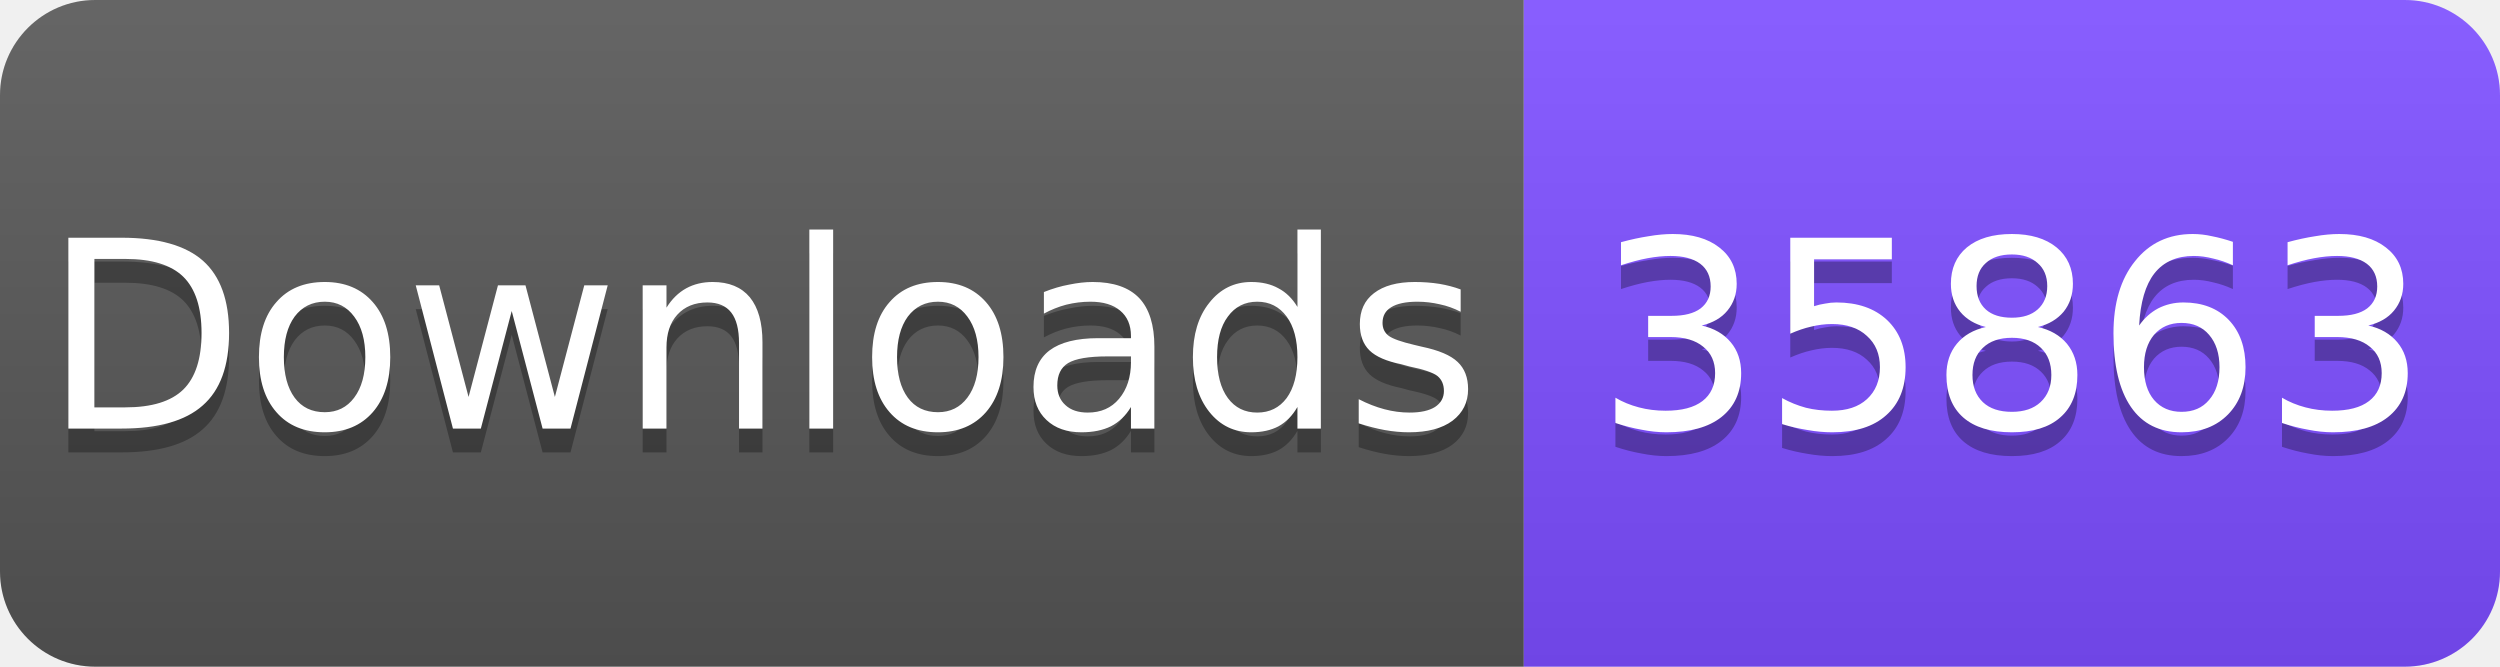
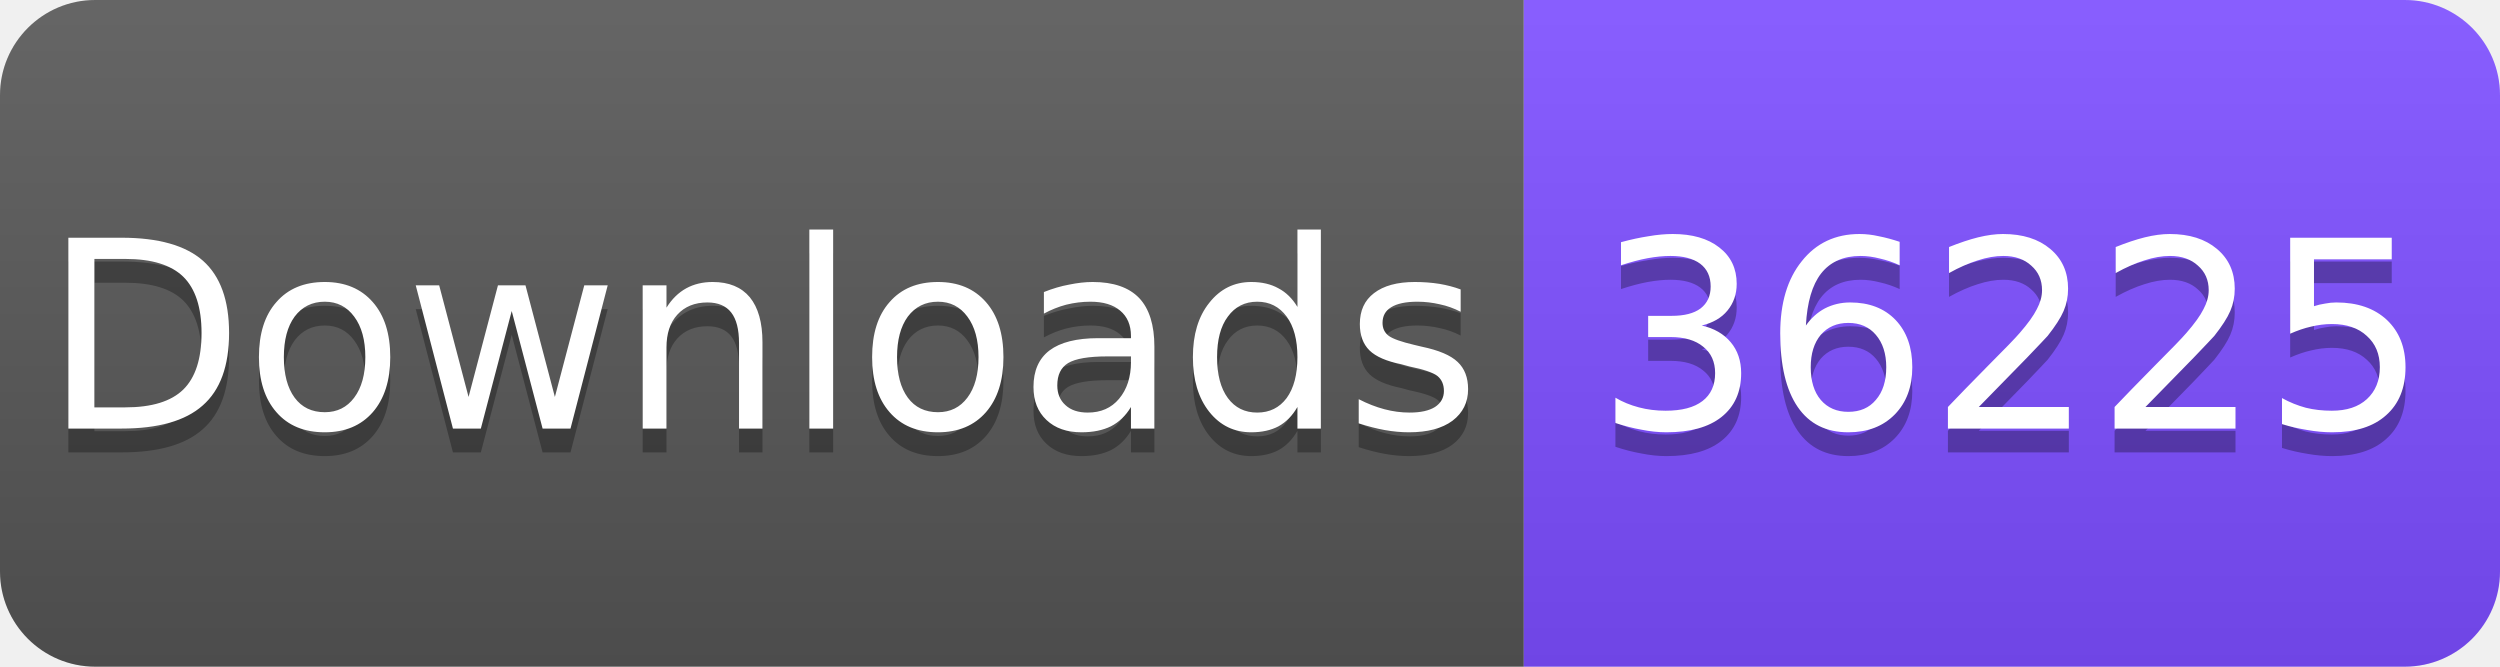
<svg xmlns="http://www.w3.org/2000/svg" width="105" height="28" viewBox="0 0 105 28">
  <linearGradient id="s" x2="0" y2="100%">
    <stop offset="0" stop-color="#fff" stop-opacity=".1" />
    <stop offset="1" stop-opacity=".1" />
  </linearGradient>
  <clipPath id="r">
    <rect width="105" height="28" rx="4" fill="#fff" />
  </clipPath>
  <g clip-path="url(#r)">
    <rect width="64" height="28" fill="#555" />
    <rect x="64" width="41" height="28" fill="#7C4DFF" />
    <rect width="105" height="28" fill="url(#s)" />
  </g>
  <g fill="#fff" text-anchor="middle" font-family="Verdana,Geneva,DejaVu Sans,sans-serif" font-size="11">
    <text x="32" y="19" fill="#010101" fill-opacity=".3">Downloads</text>
    <text x="32" y="18">Downloads</text>
-     <text x="84.5" y="19" fill="#010101" fill-opacity=".3">35863</text>
-     <text x="84.5" y="18">35863</text>
+     <text x="84.5" y="19" fill="#010101" fill-opacity=".3">36225</text>
+     <text x="84.5" y="18">36225</text>
  </g>
</svg>
